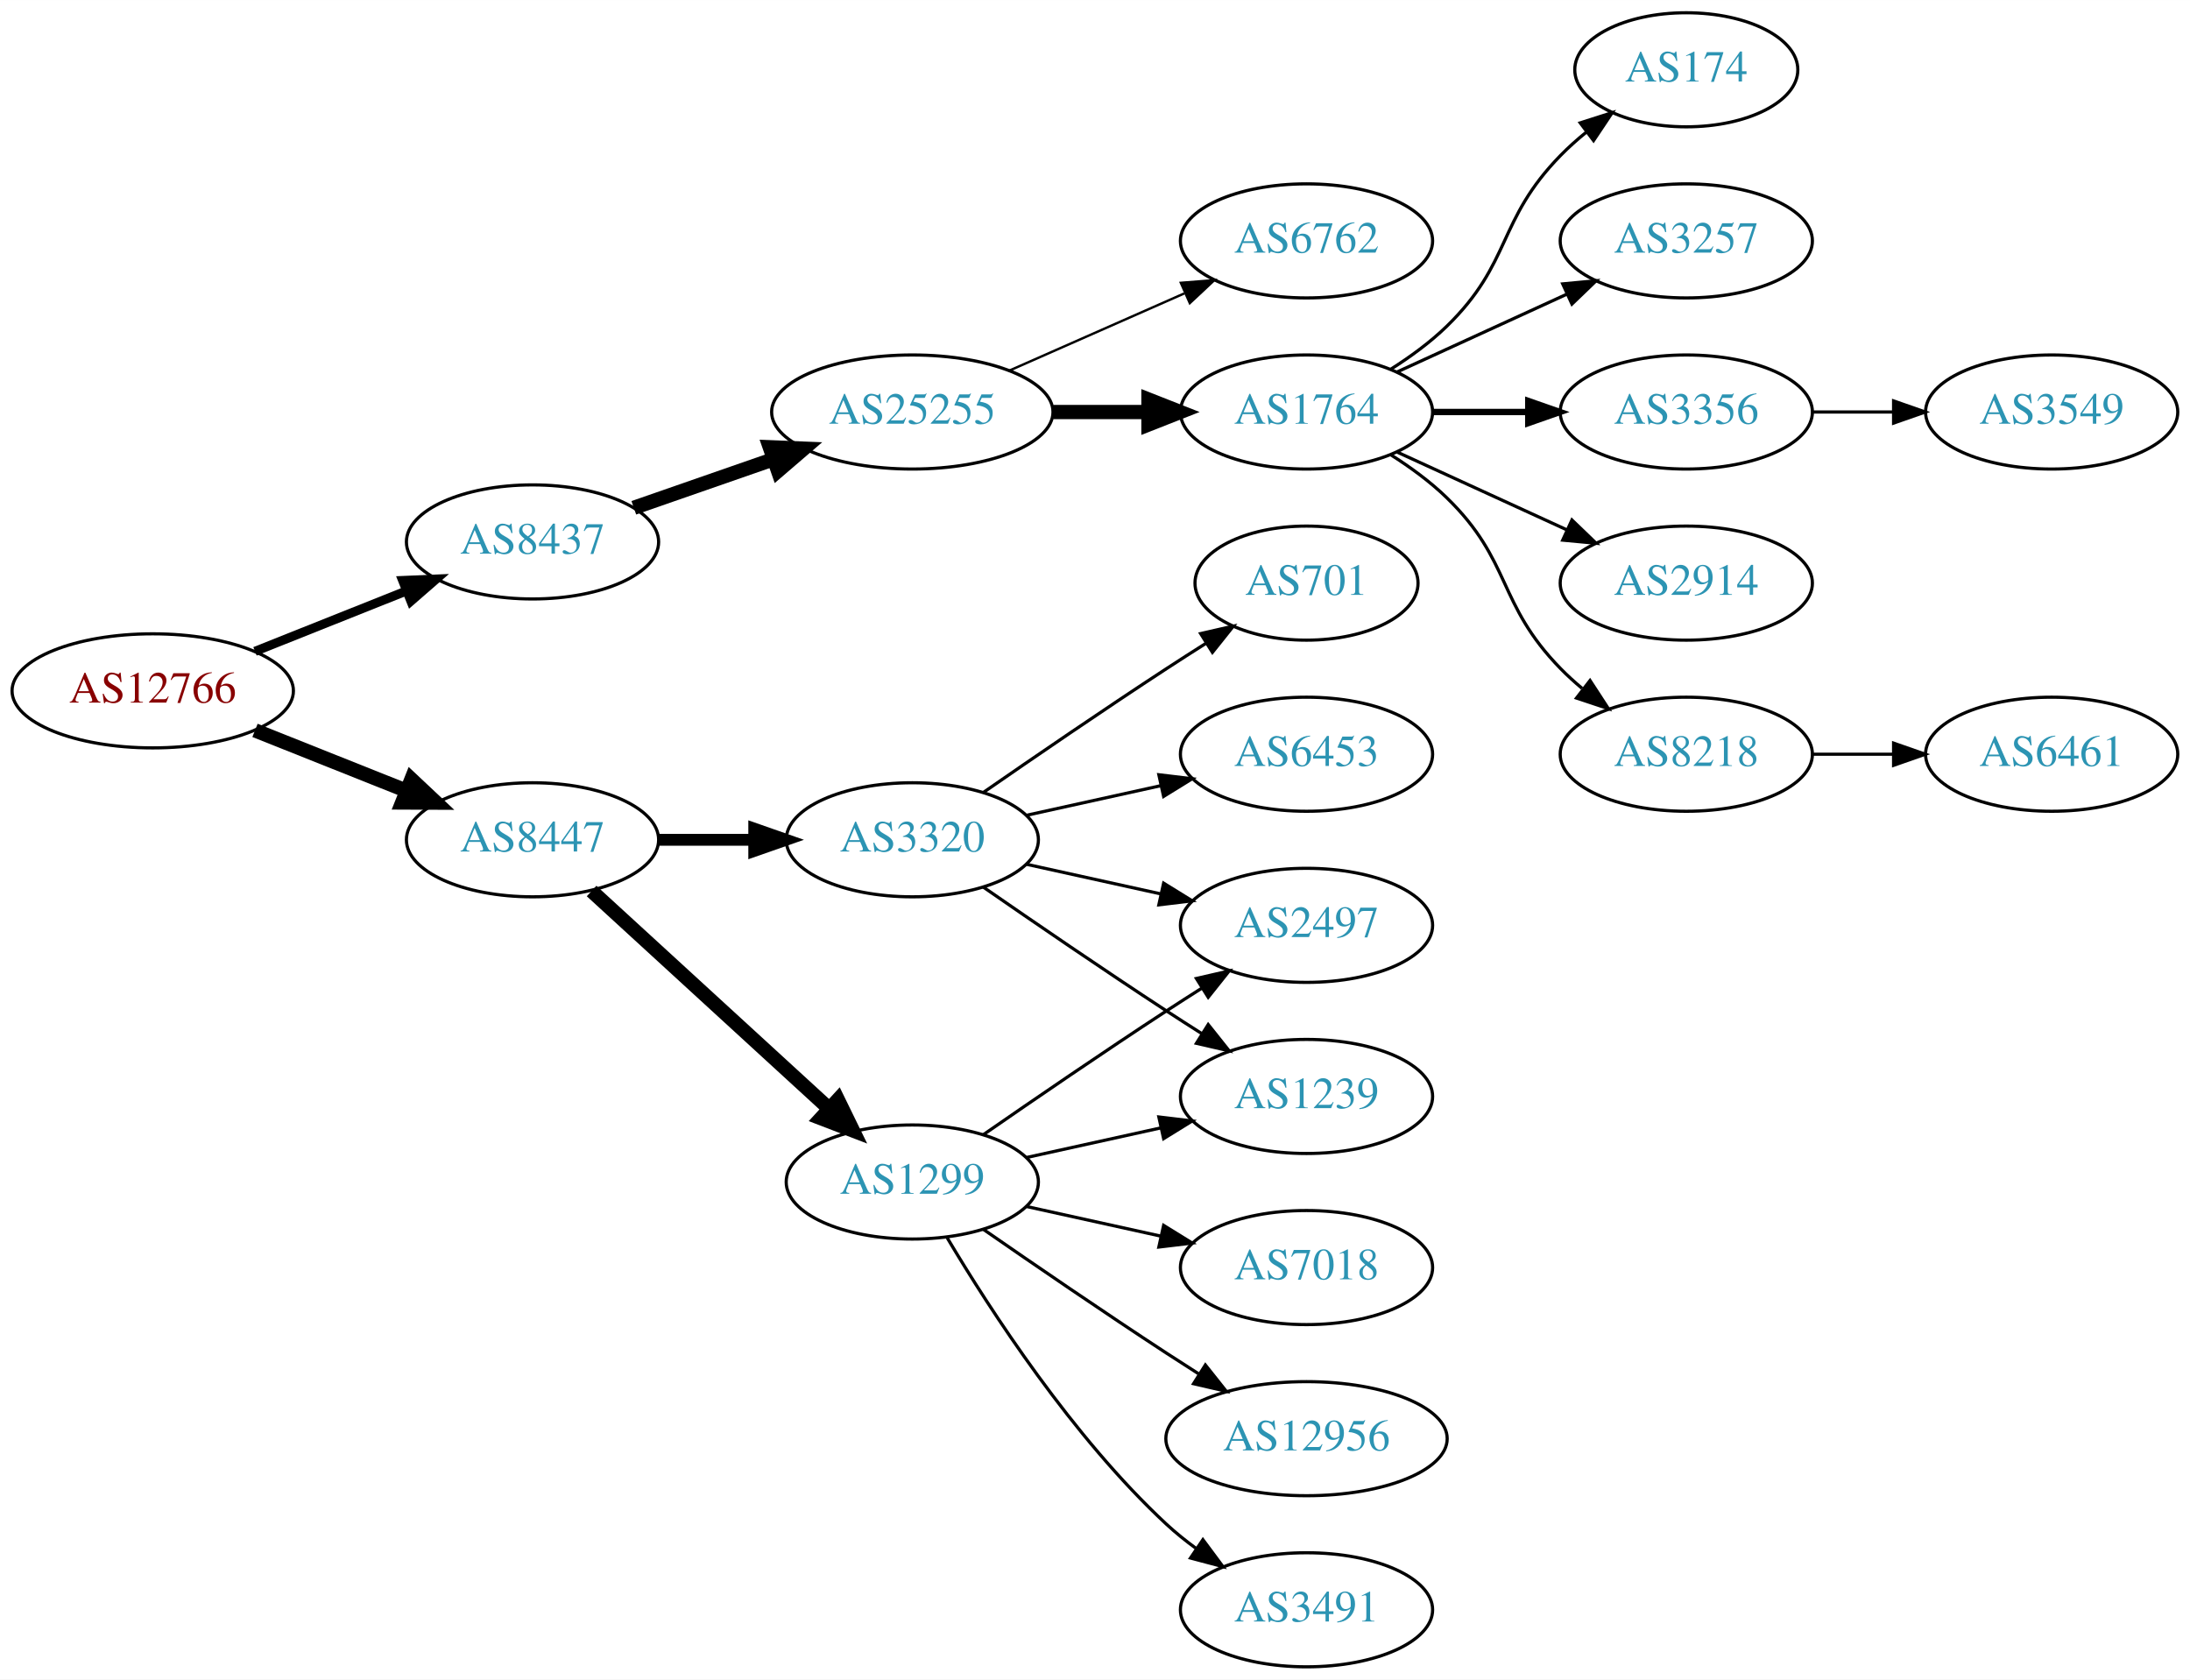
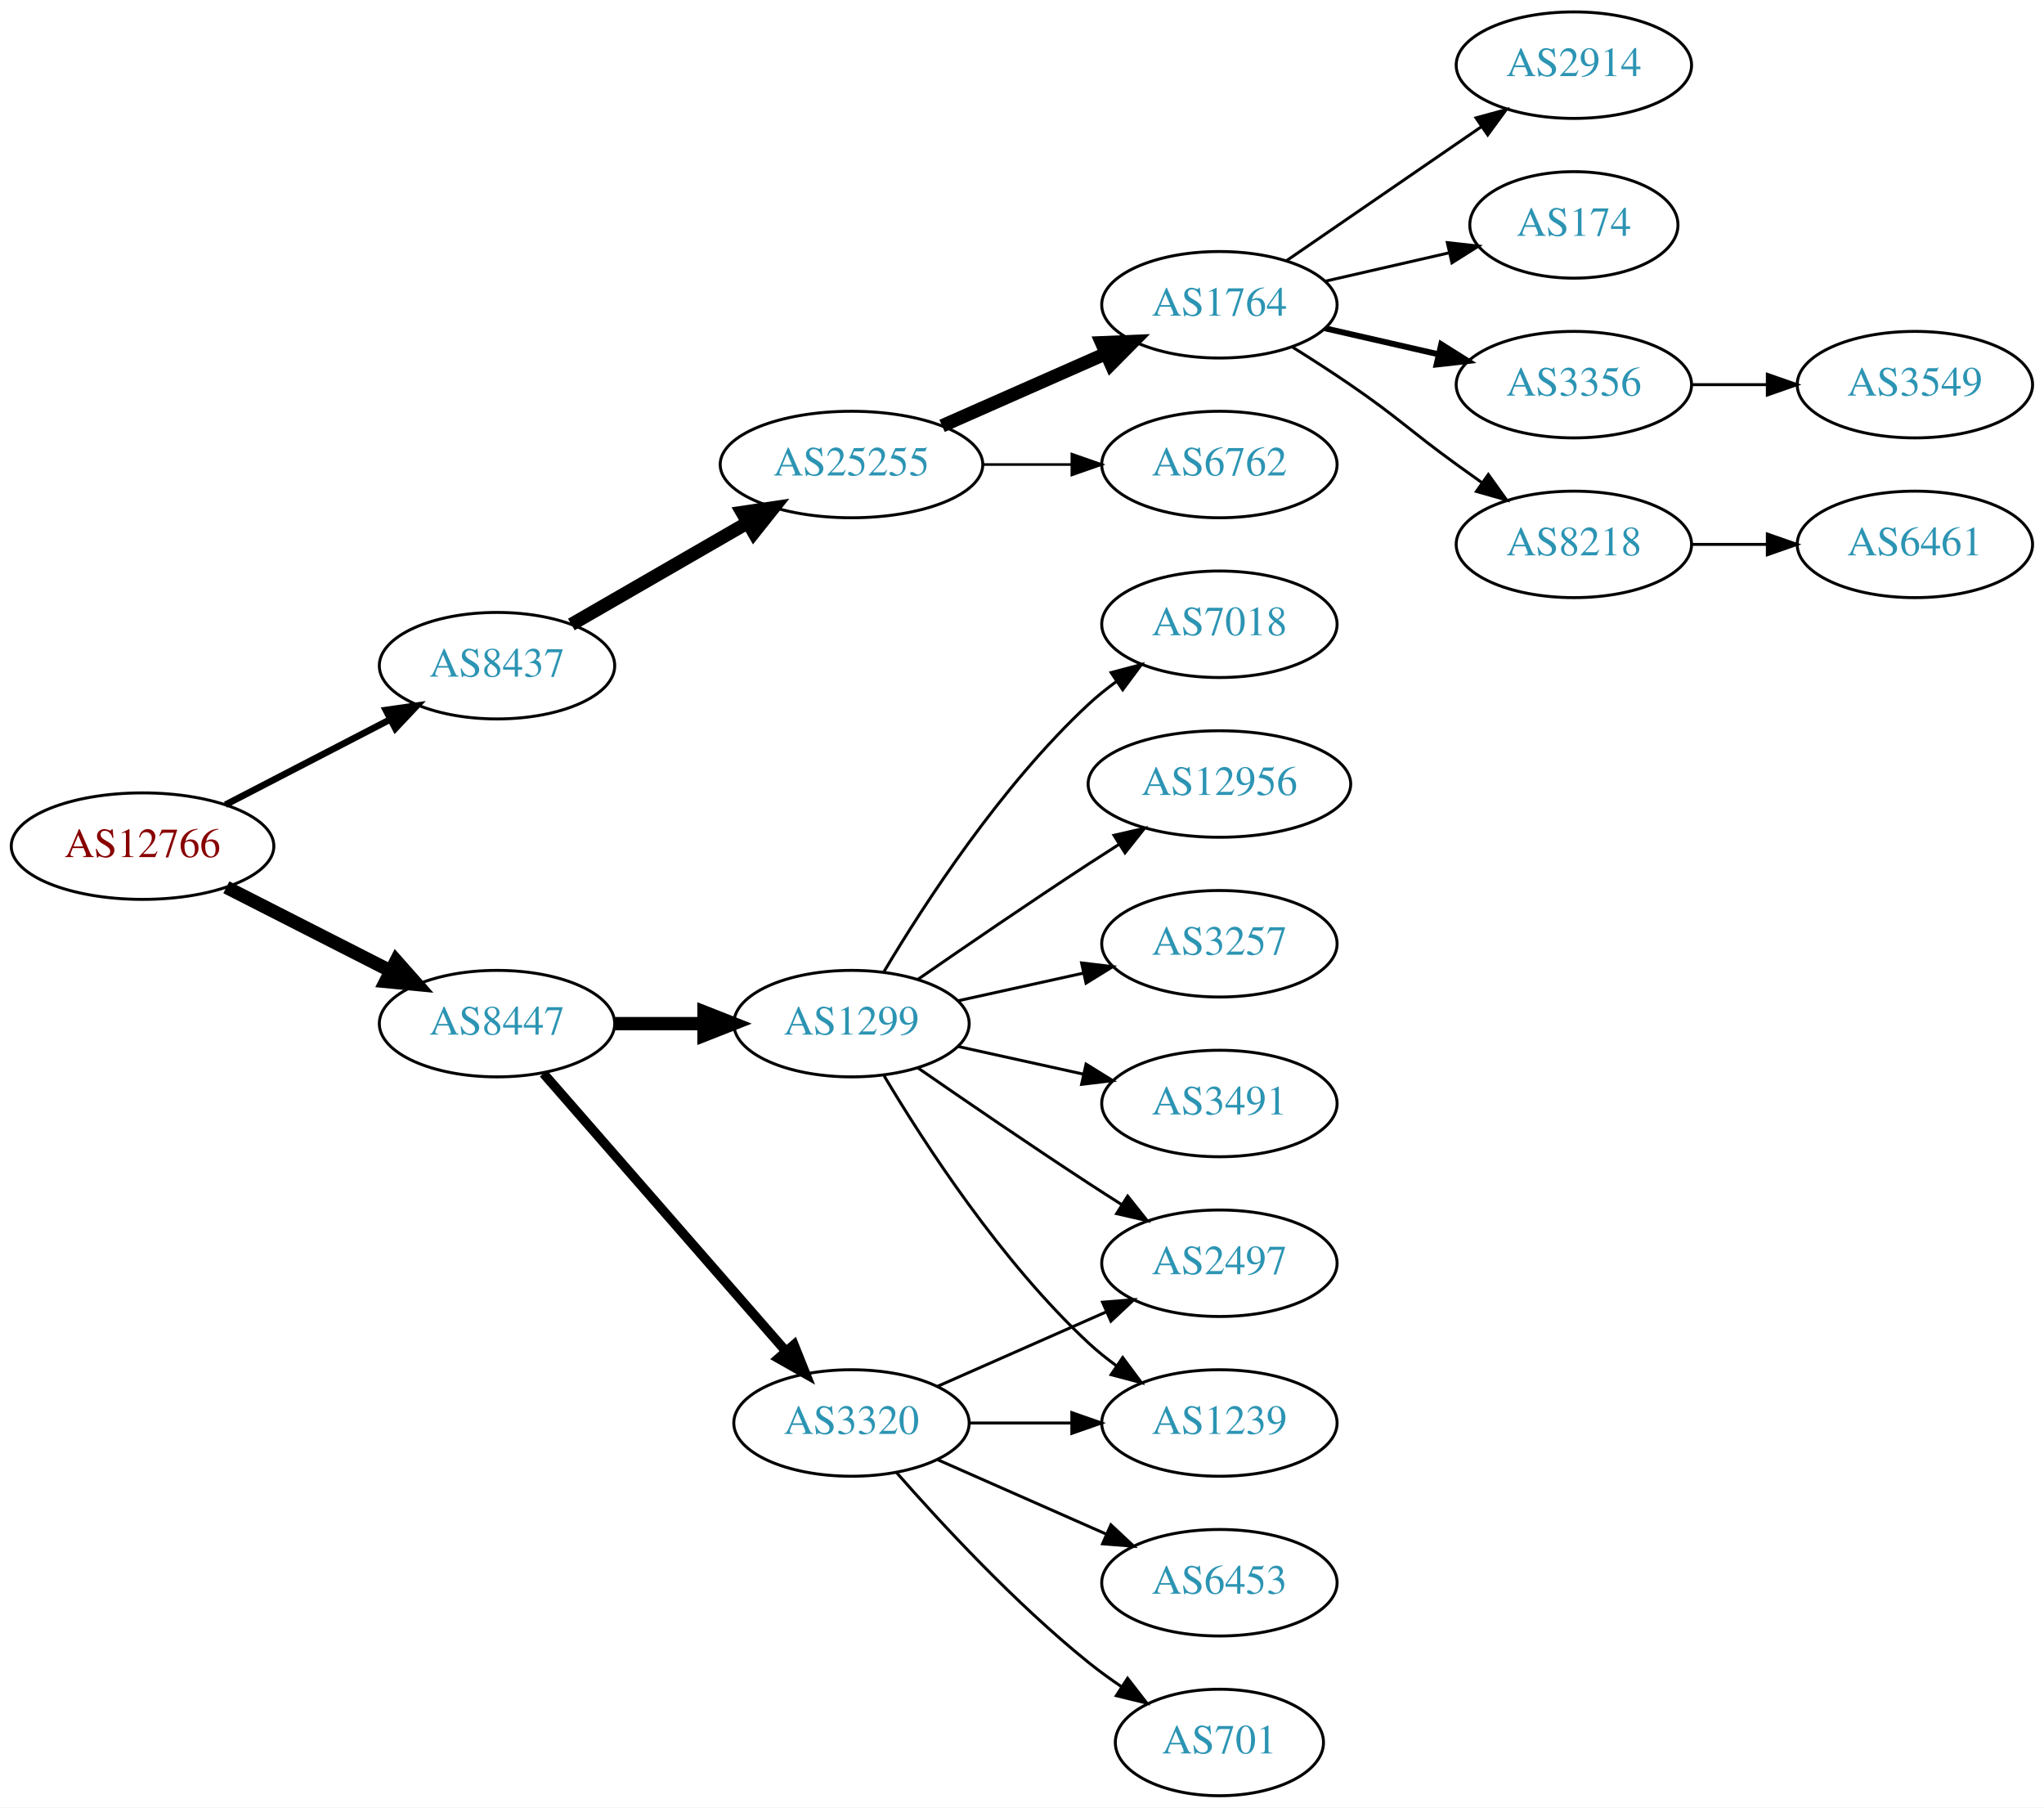
- <svg xmlns="http://www.w3.org/2000/svg" xmlns:xlink="http://www.w3.org/1999/xlink" width="691pt" height="530pt" viewBox="0.00 0.00 691.06 530.00">
-   <g id="graph0" class="graph" transform="scale(1 1) rotate(0) translate(4 526)">
-     <polygon fill="white" stroke="none" points="-4,4 -4,-526 687.055,-526 687.055,4 -4,4" />
+ <svg xmlns="http://www.w3.org/2000/svg" xmlns:xlink="http://www.w3.org/1999/xlink" width="691pt" height="611pt" viewBox="0.00 0.00 691.06 611.00">
+   <g id="graph0" class="graph" transform="scale(1 1) rotate(0) translate(4 607)">
+     <polygon fill="white" stroke="none" points="-4,4 -4,-607 687.055,-607 687.055,4 -4,4" />
    <g id="node1" class="node">
      <g id="a_node1">
        <a xlink:href="/asn/12766" xlink:title="AS12766 ~ UNSPECIFIED [AT]">
-           <ellipse fill="#ffffff" stroke="black" cx="44.196" cy="-308" rx="44.393" ry="18" />
-           <text text-anchor="middle" x="44.196" y="-304.3" font-family="Times,serif" font-size="14.00" fill="#880000">AS12766</text>
+           <ellipse fill="#ffffff" stroke="black" cx="44.196" cy="-321" rx="44.393" ry="18" />
+           <text text-anchor="middle" x="44.196" y="-317.3" font-family="Times,serif" font-size="14.00" fill="#880000">AS12766</text>
        </a>
      </g>
    </g>
    <g id="node2" class="node">
      <g id="a_node2">
        <a xlink:href="/asn/8437" xlink:title="AS8437 ~ Hutchison Drei Austria GmbH [AT]">
-           <ellipse fill="#ffffff" stroke="black" cx="164.039" cy="-355" rx="39.794" ry="18" />
-           <text text-anchor="middle" x="164.039" y="-351.3" font-family="Times,serif" font-size="14.00" fill="#2c94b3">AS8437</text>
+           <ellipse fill="#ffffff" stroke="black" cx="164.039" cy="-382" rx="39.794" ry="18" />
+           <text text-anchor="middle" x="164.039" y="-378.3" font-family="Times,serif" font-size="14.00" fill="#2c94b3">AS8437</text>
        </a>
      </g>
    </g>
    <g id="edge1" class="edge">
-       <path fill="none" stroke="black" stroke-width="2.864" d="M76.466,-320.472C91.148,-326.327 108.791,-333.364 124.309,-339.553" />
-       <polygon fill="black" stroke="black" stroke-width="2.864" points="123.066,-342.825 133.651,-343.279 125.659,-336.323 123.066,-342.825" />
+       <path fill="none" stroke="black" stroke-width="2.25" d="M72.231,-334.995C88.781,-343.561 110.133,-354.614 127.974,-363.849" />
+       <polygon fill="black" stroke="black" stroke-width="2.25" points="126.45,-367.001 136.939,-368.49 129.667,-360.785 126.45,-367.001" />
    </g>
    <g id="node3" class="node">
      <g id="a_node3">
        <a xlink:href="/asn/8447" xlink:title="AS8447 ~ A1 Telekom Austria AG [AT]">
          <ellipse fill="#ffffff" stroke="black" cx="164.039" cy="-261" rx="39.794" ry="18" />
          <text text-anchor="middle" x="164.039" y="-257.3" font-family="Times,serif" font-size="14.00" fill="#2c94b3">AS8447</text>
        </a>
      </g>
    </g>
    <g id="edge2" class="edge">
-       <path fill="none" stroke="black" stroke-width="4.5" d="M76.466,-295.528C91.148,-289.673 108.791,-282.636 124.309,-276.447" />
-       <polygon fill="black" stroke="black" stroke-width="4.5" points="125.821,-280.083 133.651,-272.721 122.904,-272.768 125.821,-280.083" />
+       <path fill="none" stroke="black" stroke-width="4.5" d="M72.528,-307.084C89.087,-298.653 110.372,-287.815 128.141,-278.768" />
+       <polygon fill="black" stroke="black" stroke-width="4.5" points="129.943,-282.269 137.068,-274.223 126.37,-275.251 129.943,-282.269" />
    </g>
    <g id="node4" class="node">
      <g id="a_node4">
        <a xlink:href="/asn/25255" xlink:title="AS25255 ~ ==&gt; TELE2 AUSTRIA &lt;== [AT]">
-           <ellipse fill="#ffffff" stroke="black" cx="283.881" cy="-396" rx="44.393" ry="18" />
-           <text text-anchor="middle" x="283.881" y="-392.3" font-family="Times,serif" font-size="14.00" fill="#2c94b3">AS25255</text>
+           <ellipse fill="#ffffff" stroke="black" cx="283.881" cy="-450" rx="44.393" ry="18" />
+           <text text-anchor="middle" x="283.881" y="-446.3" font-family="Times,serif" font-size="14.00" fill="#2c94b3">AS25255</text>
        </a>
      </g>
    </g>
    <g id="edge3" class="edge">
-       <path fill="none" stroke="black" stroke-width="4.5" d="M196,-365.772C209.409,-370.437 225.332,-375.977 239.861,-381.032" />
-       <polygon fill="black" stroke="black" stroke-width="4.5" points="238.91,-384.87 249.649,-384.438 241.498,-377.433 238.91,-384.87" />
+       <path fill="none" stroke="black" stroke-width="4.5" d="M189.17,-395.925C206.377,-405.854 229.75,-419.341 248.849,-430.362" />
+       <polygon fill="black" stroke="black" stroke-width="4.5" points="246.931,-433.801 257.56,-435.389 250.867,-426.98 246.931,-433.801" />
+     </g>
+     <g id="node13" class="node">
+       <g id="a_node13">
+         <a xlink:href="/asn/1299" xlink:title="AS1299 ~ Telia Carrier [EU]">
+           <ellipse fill="#ffffff" stroke="black" cx="283.881" cy="-261" rx="39.794" ry="18" />
+           <text text-anchor="middle" x="283.881" y="-257.3" font-family="Times,serif" font-size="14.00" fill="#2c94b3">AS1299</text>
+         </a>
+       </g>
+     </g>
+     <g id="edge12" class="edge">
+       <path fill="none" stroke="black" stroke-width="4.5" d="M203.951,-261C213.505,-261 223.854,-261 233.817,-261" />
+       <polygon fill="black" stroke="black" stroke-width="4.5" points="234.009,-264.938 244.009,-261 234.009,-257.063 234.009,-264.938" />
    </g>
    <g id="node14" class="node">
      <g id="a_node14">
        <a xlink:href="/asn/3320" xlink:title="AS3320 ~ DTAG [DE]">
-           <ellipse fill="#ffffff" stroke="black" cx="283.881" cy="-261" rx="39.794" ry="18" />
-           <text text-anchor="middle" x="283.881" y="-257.3" font-family="Times,serif" font-size="14.00" fill="#2c94b3">AS3320</text>
+           <ellipse fill="#ffffff" stroke="black" cx="283.881" cy="-126" rx="39.794" ry="18" />
+           <text text-anchor="middle" x="283.881" y="-122.3" font-family="Times,serif" font-size="14.00" fill="#2c94b3">AS3320</text>
        </a>
      </g>
    </g>
    <g id="edge13" class="edge">
-       <path fill="none" stroke="black" stroke-width="3.75" d="M203.951,-261C213.505,-261 223.854,-261 233.817,-261" />
-       <polygon fill="black" stroke="black" stroke-width="3.75" points="234.009,-264.5 244.009,-261 234.009,-257.5 234.009,-264.5" />
-     </g>
-     <g id="node15" class="node">
-       <g id="a_node15">
-         <a xlink:href="/asn/1299" xlink:title="AS1299 ~ Telia Carrier [EU]">
-           <ellipse fill="#ffffff" stroke="black" cx="283.881" cy="-153" rx="39.794" ry="18" />
-           <text text-anchor="middle" x="283.881" y="-149.3" font-family="Times,serif" font-size="14.00" fill="#2c94b3">AS1299</text>
-         </a>
-       </g>
-     </g>
-     <g id="edge14" class="edge">
-       <path fill="none" stroke="black" stroke-width="4.5" d="M182.681,-244.831C202.554,-226.618 235.016,-196.867 257.585,-176.183" />
-       <polygon fill="black" stroke="black" stroke-width="4.5" points="260.406,-178.939 265.118,-169.279 255.086,-173.133 260.406,-178.939" />
+       <path fill="none" stroke="black" stroke-width="3.214" d="M179.725,-244.175C200.302,-220.603 237.839,-177.6 261.512,-150.48" />
+       <polygon fill="black" stroke="black" stroke-width="3.214" points="264.44,-152.448 268.38,-142.613 259.167,-147.845 264.44,-152.448" />
    </g>
    <g id="node5" class="node">
      <g id="a_node5">
        <a xlink:href="/asn/1764" xlink:title="AS1764 ~ NEXTLAYER-AS [AT]">
-           <ellipse fill="#ffffff" stroke="black" cx="408.273" cy="-396" rx="39.794" ry="18" />
-           <text text-anchor="middle" x="408.273" y="-392.3" font-family="Times,serif" font-size="14.00" fill="#2c94b3">AS1764</text>
+           <ellipse fill="#ffffff" stroke="black" cx="408.273" cy="-504" rx="39.794" ry="18" />
+           <text text-anchor="middle" x="408.273" y="-500.3" font-family="Times,serif" font-size="14.00" fill="#2c94b3">AS1764</text>
        </a>
      </g>
    </g>
    <g id="edge4" class="edge">
-       <path fill="none" stroke="black" stroke-width="4.5" d="M328.377,-396C338.066,-396 348.403,-396 358.295,-396" />
-       <polygon fill="black" stroke="black" stroke-width="4.5" points="358.398,-399.938 368.398,-396 358.398,-392.063 358.398,-399.938" />
+       <path fill="none" stroke="black" stroke-width="4.5" d="M314.509,-463.072C331.103,-470.393 351.963,-479.597 369.696,-487.421" />
+       <polygon fill="black" stroke="black" stroke-width="4.5" points="368.441,-491.171 379.18,-491.605 371.62,-483.966 368.441,-491.171" />
    </g>
    <g id="node6" class="node">
      <g id="a_node6">
        <a xlink:href="/asn/6762" xlink:title="AS6762 ~ TELECOM ITALIA SPARKLE S.p.A. [IT]">
          <ellipse fill="#ffffff" stroke="black" cx="408.273" cy="-450" rx="39.794" ry="18" />
          <text text-anchor="middle" x="408.273" y="-446.3" font-family="Times,serif" font-size="14.00" fill="#2c94b3">AS6762</text>
        </a>
      </g>
    </g>
    <g id="edge5" class="edge">
-       <path fill="none" stroke="black" stroke-width="0.75" d="M314.509,-409.072C331.103,-416.393 351.963,-425.597 369.696,-433.421" />
-       <polygon fill="black" stroke="black" stroke-width="0.75" points="368.618,-436.77 379.18,-437.605 371.443,-430.366 368.618,-436.77" />
+       <path fill="none" stroke="black" stroke-width="0.9" d="M328.377,-450C338.066,-450 348.403,-450 358.295,-450" />
+       <polygon fill="black" stroke="black" stroke-width="0.9" points="358.398,-453.5 368.398,-450 358.398,-446.5 358.398,-453.5" />
    </g>
    <g id="node7" class="node">
      <g id="a_node7">
-         <a xlink:href="/asn/174" xlink:title="AS174 ~ Cogent Communications [US]">
-           <ellipse fill="#ffffff" stroke="black" cx="528.116" cy="-504" rx="35.194" ry="18" />
-           <text text-anchor="middle" x="528.116" y="-500.3" font-family="Times,serif" font-size="14.00" fill="#2c94b3">AS174</text>
+         <a xlink:href="/asn/2914" xlink:title="AS2914 ~ NTT America, Inc. [US]">
+           <ellipse fill="#ffffff" stroke="black" cx="528.116" cy="-585" rx="39.794" ry="18" />
+           <text text-anchor="middle" x="528.116" y="-581.3" font-family="Times,serif" font-size="14.00" fill="#2c94b3">AS2914</text>
        </a>
      </g>
    </g>
    <g id="edge6" class="edge">
-       <path fill="none" stroke="black" d="M434.802,-409.462C440.965,-413.362 447.267,-417.948 452.469,-423 473.163,-443.094 468.297,-456.383 488.469,-477 490.949,-479.534 493.695,-481.983 496.548,-484.304" />
-       <polygon fill="black" stroke="black" points="494.639,-487.248 504.733,-490.468 498.85,-481.657 494.639,-487.248" />
+       <path fill="none" stroke="black" d="M430.887,-518.857C449.376,-531.565 476.19,-549.995 496.819,-564.175" />
+       <polygon fill="black" stroke="black" points="495.016,-567.183 505.24,-569.963 498.981,-561.414 495.016,-567.183" />
    </g>
    <g id="node8" class="node">
      <g id="a_node8">
-         <a xlink:href="/asn/3257" xlink:title="AS3257 ~ GTT [DE]">
-           <ellipse fill="#ffffff" stroke="black" cx="528.116" cy="-450" rx="39.794" ry="18" />
-           <text text-anchor="middle" x="528.116" y="-446.3" font-family="Times,serif" font-size="14.00" fill="#2c94b3">AS3257</text>
+         <a xlink:href="/asn/174" xlink:title="AS174 ~ Cogent Communications [US]">
+           <ellipse fill="#ffffff" stroke="black" cx="528.116" cy="-531" rx="35.194" ry="18" />
+           <text text-anchor="middle" x="528.116" y="-527.3" font-family="Times,serif" font-size="14.00" fill="#2c94b3">AS174</text>
        </a>
      </g>
    </g>
    <g id="edge7" class="edge">
-       <path fill="none" stroke="black" d="M436.902,-408.661C452.859,-415.973 473.13,-425.261 490.412,-433.181" />
-       <polygon fill="black" stroke="black" points="489.111,-436.435 499.66,-437.419 492.027,-430.071 489.111,-436.435" />
+       <path fill="none" stroke="black" d="M443.993,-511.955C457.085,-514.955 472.107,-518.396 485.748,-521.522" />
+       <polygon fill="black" stroke="black" points="485.326,-525.016 495.855,-523.838 486.89,-518.193 485.326,-525.016" />
    </g>
    <g id="node9" class="node">
      <g id="a_node9">
        <a xlink:href="/asn/3356" xlink:title="AS3356 ~ Level 3 Parent, LLC [US]">
-           <ellipse fill="#ffffff" stroke="black" cx="528.116" cy="-396" rx="39.794" ry="18" />
-           <text text-anchor="middle" x="528.116" y="-392.3" font-family="Times,serif" font-size="14.00" fill="#2c94b3">AS3356</text>
+           <ellipse fill="#ffffff" stroke="black" cx="528.116" cy="-477" rx="39.794" ry="18" />
+           <text text-anchor="middle" x="528.116" y="-473.3" font-family="Times,serif" font-size="14.00" fill="#2c94b3">AS3356</text>
        </a>
      </g>
    </g>
    <g id="edge8" class="edge">
-       <path fill="none" stroke="black" stroke-width="2" d="M448.186,-396C457.739,-396 468.089,-396 478.052,-396" />
-       <polygon fill="black" stroke="black" stroke-width="2" points="478.244,-399.5 488.244,-396 478.244,-392.5 478.244,-399.5" />
+       <path fill="none" stroke="black" stroke-width="2" d="M443.993,-496.045C455.993,-493.296 469.613,-490.175 482.306,-487.267" />
+       <polygon fill="black" stroke="black" stroke-width="2" points="483.272,-490.636 492.238,-484.991 481.708,-483.813 483.272,-490.636" />
    </g>
    <g id="node10" class="node">
      <g id="a_node10">
-         <a xlink:href="/asn/2914" xlink:title="AS2914 ~ NTT America, Inc. [US]">
-           <ellipse fill="#ffffff" stroke="black" cx="528.116" cy="-342" rx="39.794" ry="18" />
-           <text text-anchor="middle" x="528.116" y="-338.3" font-family="Times,serif" font-size="14.00" fill="#2c94b3">AS2914</text>
+         <a xlink:href="/asn/8218" xlink:title="AS8218 ~ legacy Neotelecoms [FR]">
+           <ellipse fill="#ffffff" stroke="black" cx="528.116" cy="-423" rx="39.794" ry="18" />
+           <text text-anchor="middle" x="528.116" y="-419.3" font-family="Times,serif" font-size="14.00" fill="#2c94b3">AS8218</text>
        </a>
      </g>
    </g>
    <g id="edge9" class="edge">
-       <path fill="none" stroke="black" d="M436.902,-383.339C452.859,-376.027 473.13,-366.739 490.412,-358.819" />
-       <polygon fill="black" stroke="black" points="492.027,-361.929 499.66,-354.581 489.111,-355.565 492.027,-361.929" />
+       <path fill="none" stroke="black" d="M432.822,-489.784C439.264,-485.76 446.197,-481.301 452.469,-477 468.964,-465.689 472.27,-461.729 488.469,-450 491.272,-447.971 494.204,-445.875 497.145,-443.79" />
+       <polygon fill="black" stroke="black" points="499.196,-446.627 505.359,-438.009 495.167,-440.903 499.196,-446.627" />
    </g>
    <g id="node11" class="node">
      <g id="a_node11">
-         <a xlink:href="/asn/8218" xlink:title="AS8218 ~ legacy Neotelecoms [FR]">
-           <ellipse fill="#ffffff" stroke="black" cx="528.116" cy="-288" rx="39.794" ry="18" />
-           <text text-anchor="middle" x="528.116" y="-284.3" font-family="Times,serif" font-size="14.00" fill="#2c94b3">AS8218</text>
+         <a xlink:href="/asn/3549" xlink:title="AS3549 ~ Level 3 Parent, LLC [US]">
+           <ellipse fill="#ffffff" stroke="black" cx="643.409" cy="-477" rx="39.794" ry="18" />
+           <text text-anchor="middle" x="643.409" y="-473.3" font-family="Times,serif" font-size="14.00" fill="#2c94b3">AS3549</text>
        </a>
      </g>
    </g>
    <g id="edge10" class="edge">
-       <path fill="none" stroke="black" d="M434.802,-382.538C440.965,-378.638 447.267,-374.052 452.469,-369 473.163,-348.906 468.297,-335.617 488.469,-315 490.562,-312.861 492.846,-310.782 495.222,-308.79" />
-       <polygon fill="black" stroke="black" points="497.741,-311.268 503.522,-302.389 493.466,-305.725 497.741,-311.268" />
-     </g>
-     <g id="node13" class="node">
-       <g id="a_node13">
-         <a xlink:href="/asn/3549" xlink:title="AS3549 ~ Level 3 Parent, LLC [US]">
-           <ellipse fill="#ffffff" stroke="black" cx="643.409" cy="-396" rx="39.794" ry="18" />
-           <text text-anchor="middle" x="643.409" y="-392.3" font-family="Times,serif" font-size="14.00" fill="#2c94b3">AS3549</text>
-         </a>
-       </g>
-     </g>
-     <g id="edge12" class="edge">
-       <path fill="none" stroke="black" d="M567.788,-396C575.991,-396 584.755,-396 593.287,-396" />
-       <polygon fill="black" stroke="black" points="593.526,-399.5 603.526,-396 593.526,-392.5 593.526,-399.5" />
+       <path fill="none" stroke="black" d="M567.788,-477C575.991,-477 584.755,-477 593.287,-477" />
+       <polygon fill="black" stroke="black" points="593.526,-480.5 603.526,-477 593.526,-473.5 593.526,-480.5" />
    </g>
    <g id="node12" class="node">
      <g id="a_node12">
        <a xlink:href="/asn/6461" xlink:title="AS6461 ~ Zayo Bandwidth [US]">
-           <ellipse fill="#ffffff" stroke="black" cx="643.409" cy="-288" rx="39.794" ry="18" />
-           <text text-anchor="middle" x="643.409" y="-284.3" font-family="Times,serif" font-size="14.00" fill="#2c94b3">AS6461</text>
+           <ellipse fill="#ffffff" stroke="black" cx="643.409" cy="-423" rx="39.794" ry="18" />
+           <text text-anchor="middle" x="643.409" y="-419.3" font-family="Times,serif" font-size="14.00" fill="#2c94b3">AS6461</text>
        </a>
      </g>
    </g>
    <g id="edge11" class="edge">
-       <path fill="none" stroke="black" d="M567.788,-288C575.991,-288 584.755,-288 593.287,-288" />
-       <polygon fill="black" stroke="black" points="593.526,-291.5 603.526,-288 593.526,-284.5 593.526,-291.5" />
+       <path fill="none" stroke="black" d="M567.788,-423C575.991,-423 584.755,-423 593.287,-423" />
+       <polygon fill="black" stroke="black" points="593.526,-426.5 603.526,-423 593.526,-419.5 593.526,-426.5" />
+     </g>
+     <g id="node15" class="node">
+       <g id="a_node15">
+         <a xlink:href="/asn/3257" xlink:title="AS3257 ~ GTT [DE]">
+           <ellipse fill="#ffffff" stroke="black" cx="408.273" cy="-288" rx="39.794" ry="18" />
+           <text text-anchor="middle" x="408.273" y="-284.3" font-family="Times,serif" font-size="14.00" fill="#2c94b3">AS3257</text>
+         </a>
+       </g>
+     </g>
+     <g id="edge14" class="edge">
+       <path fill="none" stroke="black" d="M319.954,-268.737C333.141,-271.646 348.321,-274.995 362.287,-278.076" />
+       <polygon fill="black" stroke="black" points="361.676,-281.525 372.196,-280.262 363.184,-274.69 361.676,-281.525" />
    </g>
    <g id="node16" class="node">
      <g id="a_node16">
        <a xlink:href="/asn/2497" xlink:title="AS2497 ~ Internet Initiative Japan Inc. [JP]">
+           <ellipse fill="#ffffff" stroke="black" cx="408.273" cy="-180" rx="39.794" ry="18" />
+           <text text-anchor="middle" x="408.273" y="-176.3" font-family="Times,serif" font-size="14.00" fill="#2c94b3">AS2497</text>
+         </a>
+       </g>
+     </g>
+     <g id="edge15" class="edge">
+       <path fill="none" stroke="black" d="M306.238,-246.099C322.089,-235.123 344.292,-219.921 364.077,-207 367.659,-204.661 371.43,-202.241 375.19,-199.856" />
+       <polygon fill="black" stroke="black" points="377.252,-202.693 383.851,-194.404 373.523,-196.769 377.252,-202.693" />
+     </g>
+     <g id="node17" class="node">
+       <g id="a_node17">
+         <a xlink:href="/asn/3491" xlink:title="AS3491 ~ PCCW Global, Inc. [US]">
          <ellipse fill="#ffffff" stroke="black" cx="408.273" cy="-234" rx="39.794" ry="18" />
-           <text text-anchor="middle" x="408.273" y="-230.3" font-family="Times,serif" font-size="14.00" fill="#2c94b3">AS2497</text>
-         </a>
-       </g>
-     </g>
-     <g id="edge15" class="edge">
+           <text text-anchor="middle" x="408.273" y="-230.3" font-family="Times,serif" font-size="14.00" fill="#2c94b3">AS3491</text>
+         </a>
+       </g>
+     </g>
+     <g id="edge16" class="edge">
      <path fill="none" stroke="black" d="M319.954,-253.263C333.141,-250.354 348.321,-247.005 362.287,-243.924" />
      <polygon fill="black" stroke="black" points="363.184,-247.31 372.196,-241.738 361.676,-240.475 363.184,-247.31" />
    </g>
-     <g id="node17" class="node">
-       <g id="a_node17">
-         <a xlink:href="/asn/701" xlink:title="AS701 ~ UUNET [US]">
-           <ellipse fill="#ffffff" stroke="black" cx="408.273" cy="-342" rx="35.194" ry="18" />
-           <text text-anchor="middle" x="408.273" y="-338.3" font-family="Times,serif" font-size="14.00" fill="#2c94b3">AS701</text>
-         </a>
-       </g>
-     </g>
-     <g id="edge16" class="edge">
-       <path fill="none" stroke="black" d="M306.238,-275.901C322.089,-286.877 344.292,-302.079 364.077,-315 368.122,-317.642 372.407,-320.385 376.647,-323.067" />
-       <polygon fill="black" stroke="black" points="374.861,-326.079 385.191,-328.432 378.584,-320.15 374.861,-326.079" />
-     </g>
    <g id="node18" class="node">
      <g id="a_node18">
-         <a xlink:href="/asn/6453" xlink:title="AS6453 ~ TATA COMMUNICATIONS (AMERICA) INC [US]">
-           <ellipse fill="#ffffff" stroke="black" cx="408.273" cy="-288" rx="39.794" ry="18" />
-           <text text-anchor="middle" x="408.273" y="-284.3" font-family="Times,serif" font-size="14.00" fill="#2c94b3">AS6453</text>
+         <a xlink:href="/asn/1239" xlink:title="AS1239 ~ Sprint [US]">
+           <ellipse fill="#ffffff" stroke="black" cx="408.273" cy="-126" rx="39.794" ry="18" />
+           <text text-anchor="middle" x="408.273" y="-122.3" font-family="Times,serif" font-size="14.00" fill="#2c94b3">AS1239</text>
        </a>
      </g>
    </g>
    <g id="edge17" class="edge">
-       <path fill="none" stroke="black" d="M319.954,-268.737C333.141,-271.646 348.321,-274.995 362.287,-278.076" />
-       <polygon fill="black" stroke="black" points="361.676,-281.525 372.196,-280.262 363.184,-274.69 361.676,-281.525" />
+       <path fill="none" stroke="black" d="M294.927,-243.329C308.498,-220.528 334.43,-180.528 364.077,-153 366.984,-150.301 370.197,-147.72 373.521,-145.297" />
+       <polygon fill="black" stroke="black" points="375.58,-148.13 381.899,-139.625 371.656,-142.333 375.58,-148.13" />
    </g>
    <g id="node19" class="node">
      <g id="a_node19">
-         <a xlink:href="/asn/1239" xlink:title="AS1239 ~ Sprint [US]">
-           <ellipse fill="#ffffff" stroke="black" cx="408.273" cy="-180" rx="39.794" ry="18" />
-           <text text-anchor="middle" x="408.273" y="-176.3" font-family="Times,serif" font-size="14.00" fill="#2c94b3">AS1239</text>
+         <a xlink:href="/asn/7018" xlink:title="AS7018 ~ AT&amp;T Services, Inc. [US]">
+           <ellipse fill="#ffffff" stroke="black" cx="408.273" cy="-396" rx="39.794" ry="18" />
+           <text text-anchor="middle" x="408.273" y="-392.3" font-family="Times,serif" font-size="14.00" fill="#2c94b3">AS7018</text>
        </a>
      </g>
    </g>
    <g id="edge18" class="edge">
-       <path fill="none" stroke="black" d="M306.238,-246.099C322.089,-235.123 344.292,-219.921 364.077,-207 367.659,-204.661 371.43,-202.241 375.19,-199.856" />
-       <polygon fill="black" stroke="black" points="377.252,-202.693 383.851,-194.404 373.523,-196.769 377.252,-202.693" />
-     </g>
-     <g id="edge23" class="edge">
-       <path fill="none" stroke="black" d="M306.238,-167.901C322.089,-178.877 344.292,-194.079 364.077,-207 367.659,-209.339 371.43,-211.759 375.19,-214.144" />
-       <polygon fill="black" stroke="black" points="373.523,-217.231 383.851,-219.596 377.252,-211.307 373.523,-217.231" />
-     </g>
-     <g id="edge21" class="edge">
-       <path fill="none" stroke="black" d="M319.954,-160.737C333.141,-163.646 348.321,-166.995 362.287,-170.076" />
-       <polygon fill="black" stroke="black" points="361.676,-173.525 372.196,-172.262 363.184,-166.69 361.676,-173.525" />
+       <path fill="none" stroke="black" d="M294.927,-278.671C308.498,-301.472 334.43,-341.472 364.077,-369 366.984,-371.699 370.197,-374.28 373.521,-376.703" />
+       <polygon fill="black" stroke="black" points="371.656,-379.667 381.899,-382.375 375.58,-373.87 371.656,-379.667" />
    </g>
    <g id="node20" class="node">
      <g id="a_node20">
        <a xlink:href="/asn/12956" xlink:title="AS12956 ~ TELXIUS [ES]">
-           <ellipse fill="#ffffff" stroke="black" cx="408.273" cy="-72" rx="44.393" ry="18" />
-           <text text-anchor="middle" x="408.273" y="-68.3" font-family="Times,serif" font-size="14.00" fill="#2c94b3">AS12956</text>
+           <ellipse fill="#ffffff" stroke="black" cx="408.273" cy="-342" rx="44.393" ry="18" />
+           <text text-anchor="middle" x="408.273" y="-338.3" font-family="Times,serif" font-size="14.00" fill="#2c94b3">AS12956</text>
        </a>
      </g>
    </g>
    <g id="edge19" class="edge">
-       <path fill="none" stroke="black" d="M306.238,-138.099C322.089,-127.123 344.292,-111.921 364.077,-99 367.398,-96.831 370.88,-94.594 374.367,-92.379" />
-       <polygon fill="black" stroke="black" points="376.356,-95.262 382.949,-86.968 372.623,-89.341 376.356,-95.262" />
+       <path fill="none" stroke="black" d="M306.238,-275.901C322.089,-286.877 344.292,-302.079 364.077,-315 367.398,-317.169 370.88,-319.406 374.367,-321.621" />
+       <polygon fill="black" stroke="black" points="372.623,-324.66 382.949,-327.032 376.356,-318.738 372.623,-324.66" />
+     </g>
+     <g id="edge20" class="edge">
+       <path fill="none" stroke="black" d="M312.96,-138.389C329.908,-145.866 351.706,-155.483 370.075,-163.588" />
+       <polygon fill="black" stroke="black" points="368.763,-166.834 379.325,-167.669 371.589,-160.43 368.763,-166.834" />
+     </g>
+     <g id="edge23" class="edge">
+       <path fill="none" stroke="black" d="M323.607,-126C334.545,-126 346.596,-126 358.062,-126" />
+       <polygon fill="black" stroke="black" points="358.38,-129.5 368.38,-126 358.38,-122.5 358.38,-129.5" />
    </g>
    <g id="node21" class="node">
      <g id="a_node21">
-         <a xlink:href="/asn/3491" xlink:title="AS3491 ~ PCCW Global, Inc. [US]">
-           <ellipse fill="#ffffff" stroke="black" cx="408.273" cy="-18" rx="39.794" ry="18" />
-           <text text-anchor="middle" x="408.273" y="-14.3" font-family="Times,serif" font-size="14.00" fill="#2c94b3">AS3491</text>
-         </a>
-       </g>
-     </g>
-     <g id="edge20" class="edge">
-       <path fill="none" stroke="black" d="M294.927,-135.329C308.498,-112.528 334.43,-72.528 364.077,-45 366.984,-42.301 370.197,-39.72 373.521,-37.297" />
-       <polygon fill="black" stroke="black" points="375.58,-40.13 381.899,-31.625 371.656,-34.333 375.58,-40.13" />
+         <a xlink:href="/asn/6453" xlink:title="AS6453 ~ TATA COMMUNICATIONS (AMERICA) INC [US]">
+           <ellipse fill="#ffffff" stroke="black" cx="408.273" cy="-72" rx="39.794" ry="18" />
+           <text text-anchor="middle" x="408.273" y="-68.3" font-family="Times,serif" font-size="14.00" fill="#2c94b3">AS6453</text>
+         </a>
+       </g>
+     </g>
+     <g id="edge21" class="edge">
+       <path fill="none" stroke="black" d="M312.96,-113.611C329.908,-106.134 351.706,-96.517 370.075,-88.412" />
+       <polygon fill="black" stroke="black" points="371.589,-91.57 379.325,-84.331 368.763,-85.165 371.589,-91.57" />
    </g>
    <g id="node22" class="node">
      <g id="a_node22">
-         <a xlink:href="/asn/7018" xlink:title="AS7018 ~ AT&amp;T Services, Inc. [US]">
-           <ellipse fill="#ffffff" stroke="black" cx="408.273" cy="-126" rx="39.794" ry="18" />
-           <text text-anchor="middle" x="408.273" y="-122.3" font-family="Times,serif" font-size="14.00" fill="#2c94b3">AS7018</text>
+         <a xlink:href="/asn/701" xlink:title="AS701 ~ UUNET [US]">
+           <ellipse fill="#ffffff" stroke="black" cx="408.273" cy="-18" rx="35.194" ry="18" />
+           <text text-anchor="middle" x="408.273" y="-14.3" font-family="Times,serif" font-size="14.00" fill="#2c94b3">AS701</text>
        </a>
      </g>
    </g>
    <g id="edge22" class="edge">
-       <path fill="none" stroke="black" d="M319.954,-145.263C333.141,-142.354 348.321,-139.005 362.287,-135.924" />
-       <polygon fill="black" stroke="black" points="363.184,-139.31 372.196,-133.738 361.676,-132.475 363.184,-139.31" />
+       <path fill="none" stroke="black" d="M299.033,-109.337C314.135,-92.106 339.256,-64.976 364.077,-45 367.582,-42.179 371.4,-39.413 375.268,-36.791" />
+       <polygon fill="black" stroke="black" points="377.226,-39.694 383.714,-31.318 373.419,-33.819 377.226,-39.694" />
    </g>
  </g>
</svg>
